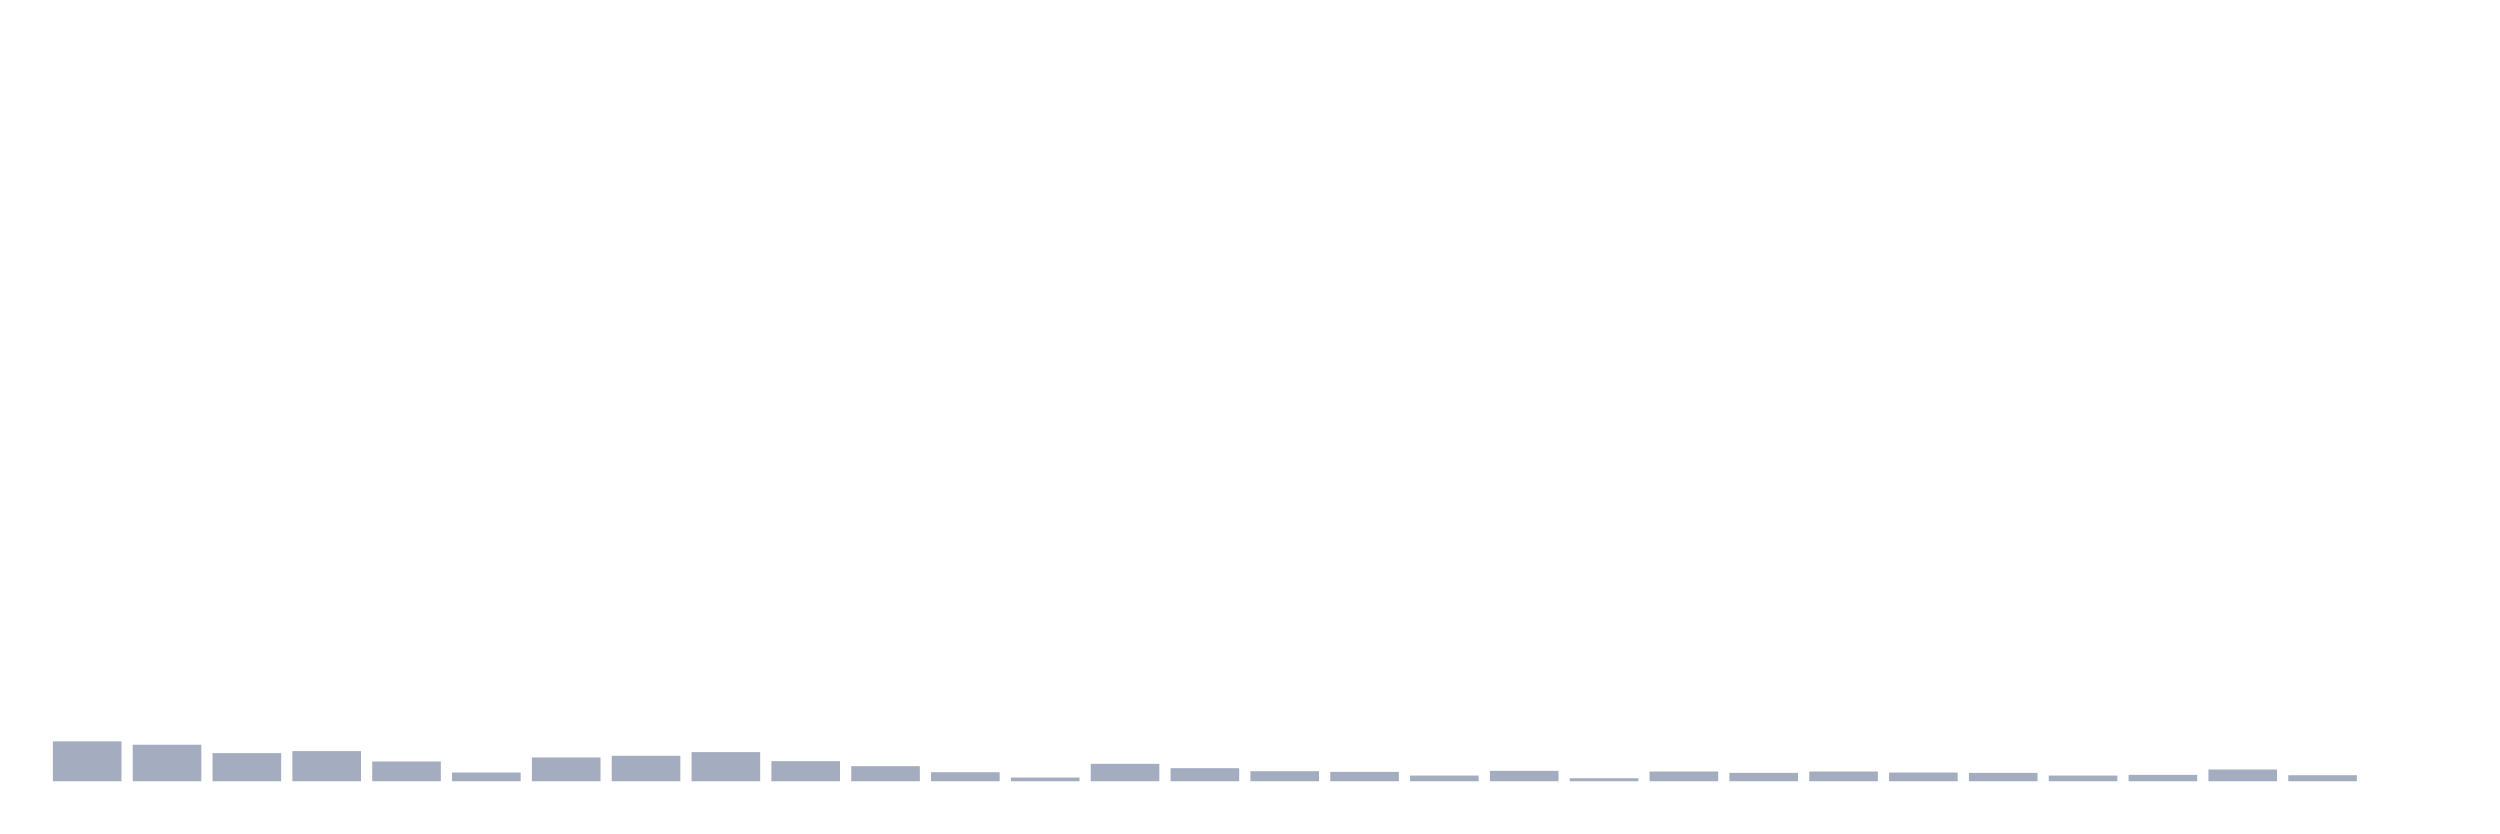
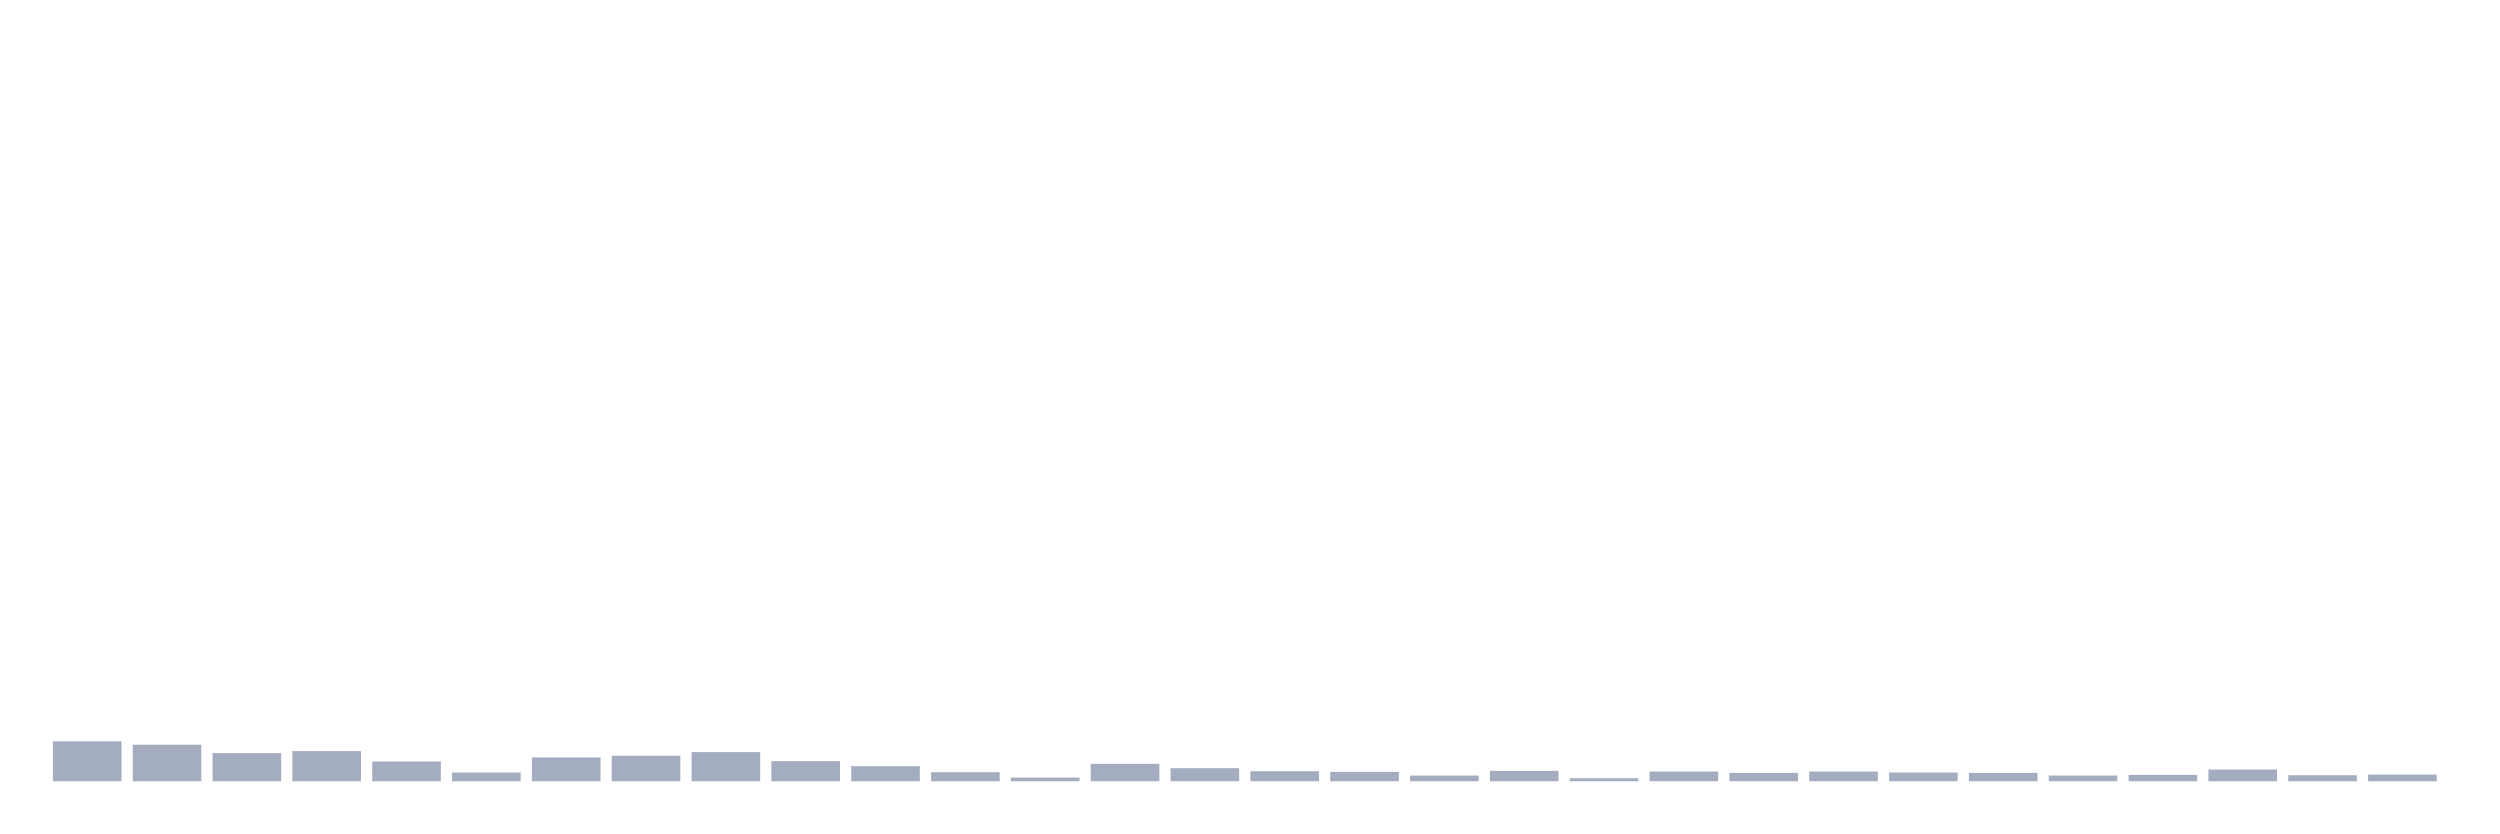
<svg xmlns="http://www.w3.org/2000/svg" viewBox="0 0 480 160">
  <g transform="translate(10,10)">
    <rect class="bar" x="0.153" width="13.175" y="132.344" height="7.656" fill="rgb(164,173,192)" />
    <rect class="bar" x="15.482" width="13.175" y="132.987" height="7.013" fill="rgb(164,173,192)" />
    <rect class="bar" x="30.81" width="13.175" y="134.596" height="5.404" fill="rgb(164,173,192)" />
    <rect class="bar" x="46.138" width="13.175" y="134.21" height="5.79" fill="rgb(164,173,192)" />
    <rect class="bar" x="61.466" width="13.175" y="136.204" height="3.796" fill="rgb(164,173,192)" />
    <rect class="bar" x="76.794" width="13.175" y="138.327" height="1.673" fill="rgb(164,173,192)" />
    <rect class="bar" x="92.123" width="13.175" y="135.432" height="4.568" fill="rgb(164,173,192)" />
    <rect class="bar" x="107.451" width="13.175" y="135.11" height="4.89" fill="rgb(164,173,192)" />
    <rect class="bar" x="122.779" width="13.175" y="134.403" height="5.597" fill="rgb(164,173,192)" />
    <rect class="bar" x="138.107" width="13.175" y="136.14" height="3.86" fill="rgb(164,173,192)" />
    <rect class="bar" x="153.436" width="13.175" y="137.105" height="2.895" fill="rgb(164,173,192)" />
    <rect class="bar" x="168.764" width="13.175" y="138.263" height="1.737" fill="rgb(164,173,192)" />
    <rect class="bar" x="184.092" width="13.175" y="139.292" height="0.708" fill="rgb(164,173,192)" />
    <rect class="bar" x="199.42" width="13.175" y="136.654" height="3.346" fill="rgb(164,173,192)" />
    <rect class="bar" x="214.748" width="13.175" y="137.491" height="2.509" fill="rgb(164,173,192)" />
    <rect class="bar" x="230.077" width="13.175" y="138.07" height="1.93" fill="rgb(164,173,192)" />
    <rect class="bar" x="245.405" width="13.175" y="138.199" height="1.801" fill="rgb(164,173,192)" />
    <rect class="bar" x="260.733" width="13.175" y="138.906" height="1.094" fill="rgb(164,173,192)" />
    <rect class="bar" x="276.061" width="13.175" y="138.006" height="1.994" fill="rgb(164,173,192)" />
    <rect class="bar" x="291.39" width="13.175" y="139.421" height="0.579" fill="rgb(164,173,192)" />
    <rect class="bar" x="306.718" width="13.175" y="138.134" height="1.866" fill="rgb(164,173,192)" />
    <rect class="bar" x="322.046" width="13.175" y="138.392" height="1.608" fill="rgb(164,173,192)" />
    <rect class="bar" x="337.374" width="13.175" y="138.134" height="1.866" fill="rgb(164,173,192)" />
    <rect class="bar" x="352.702" width="13.175" y="138.327" height="1.673" fill="rgb(164,173,192)" />
    <rect class="bar" x="368.031" width="13.175" y="138.392" height="1.608" fill="rgb(164,173,192)" />
    <rect class="bar" x="383.359" width="13.175" y="138.906" height="1.094" fill="rgb(164,173,192)" />
    <rect class="bar" x="398.687" width="13.175" y="138.778" height="1.222" fill="rgb(164,173,192)" />
    <rect class="bar" x="414.015" width="13.175" y="137.748" height="2.252" fill="rgb(164,173,192)" />
    <rect class="bar" x="429.344" width="13.175" y="138.842" height="1.158" fill="rgb(164,173,192)" />
-     <rect class="bar" x="444.672" width="13.175" y="140" height="0" fill="rgb(164,173,192)" />
+     <rect class="bar" x="444.672" width="13.175" y="138.713" height="1.287" fill="rgb(164,173,192)" />
  </g>
</svg>
